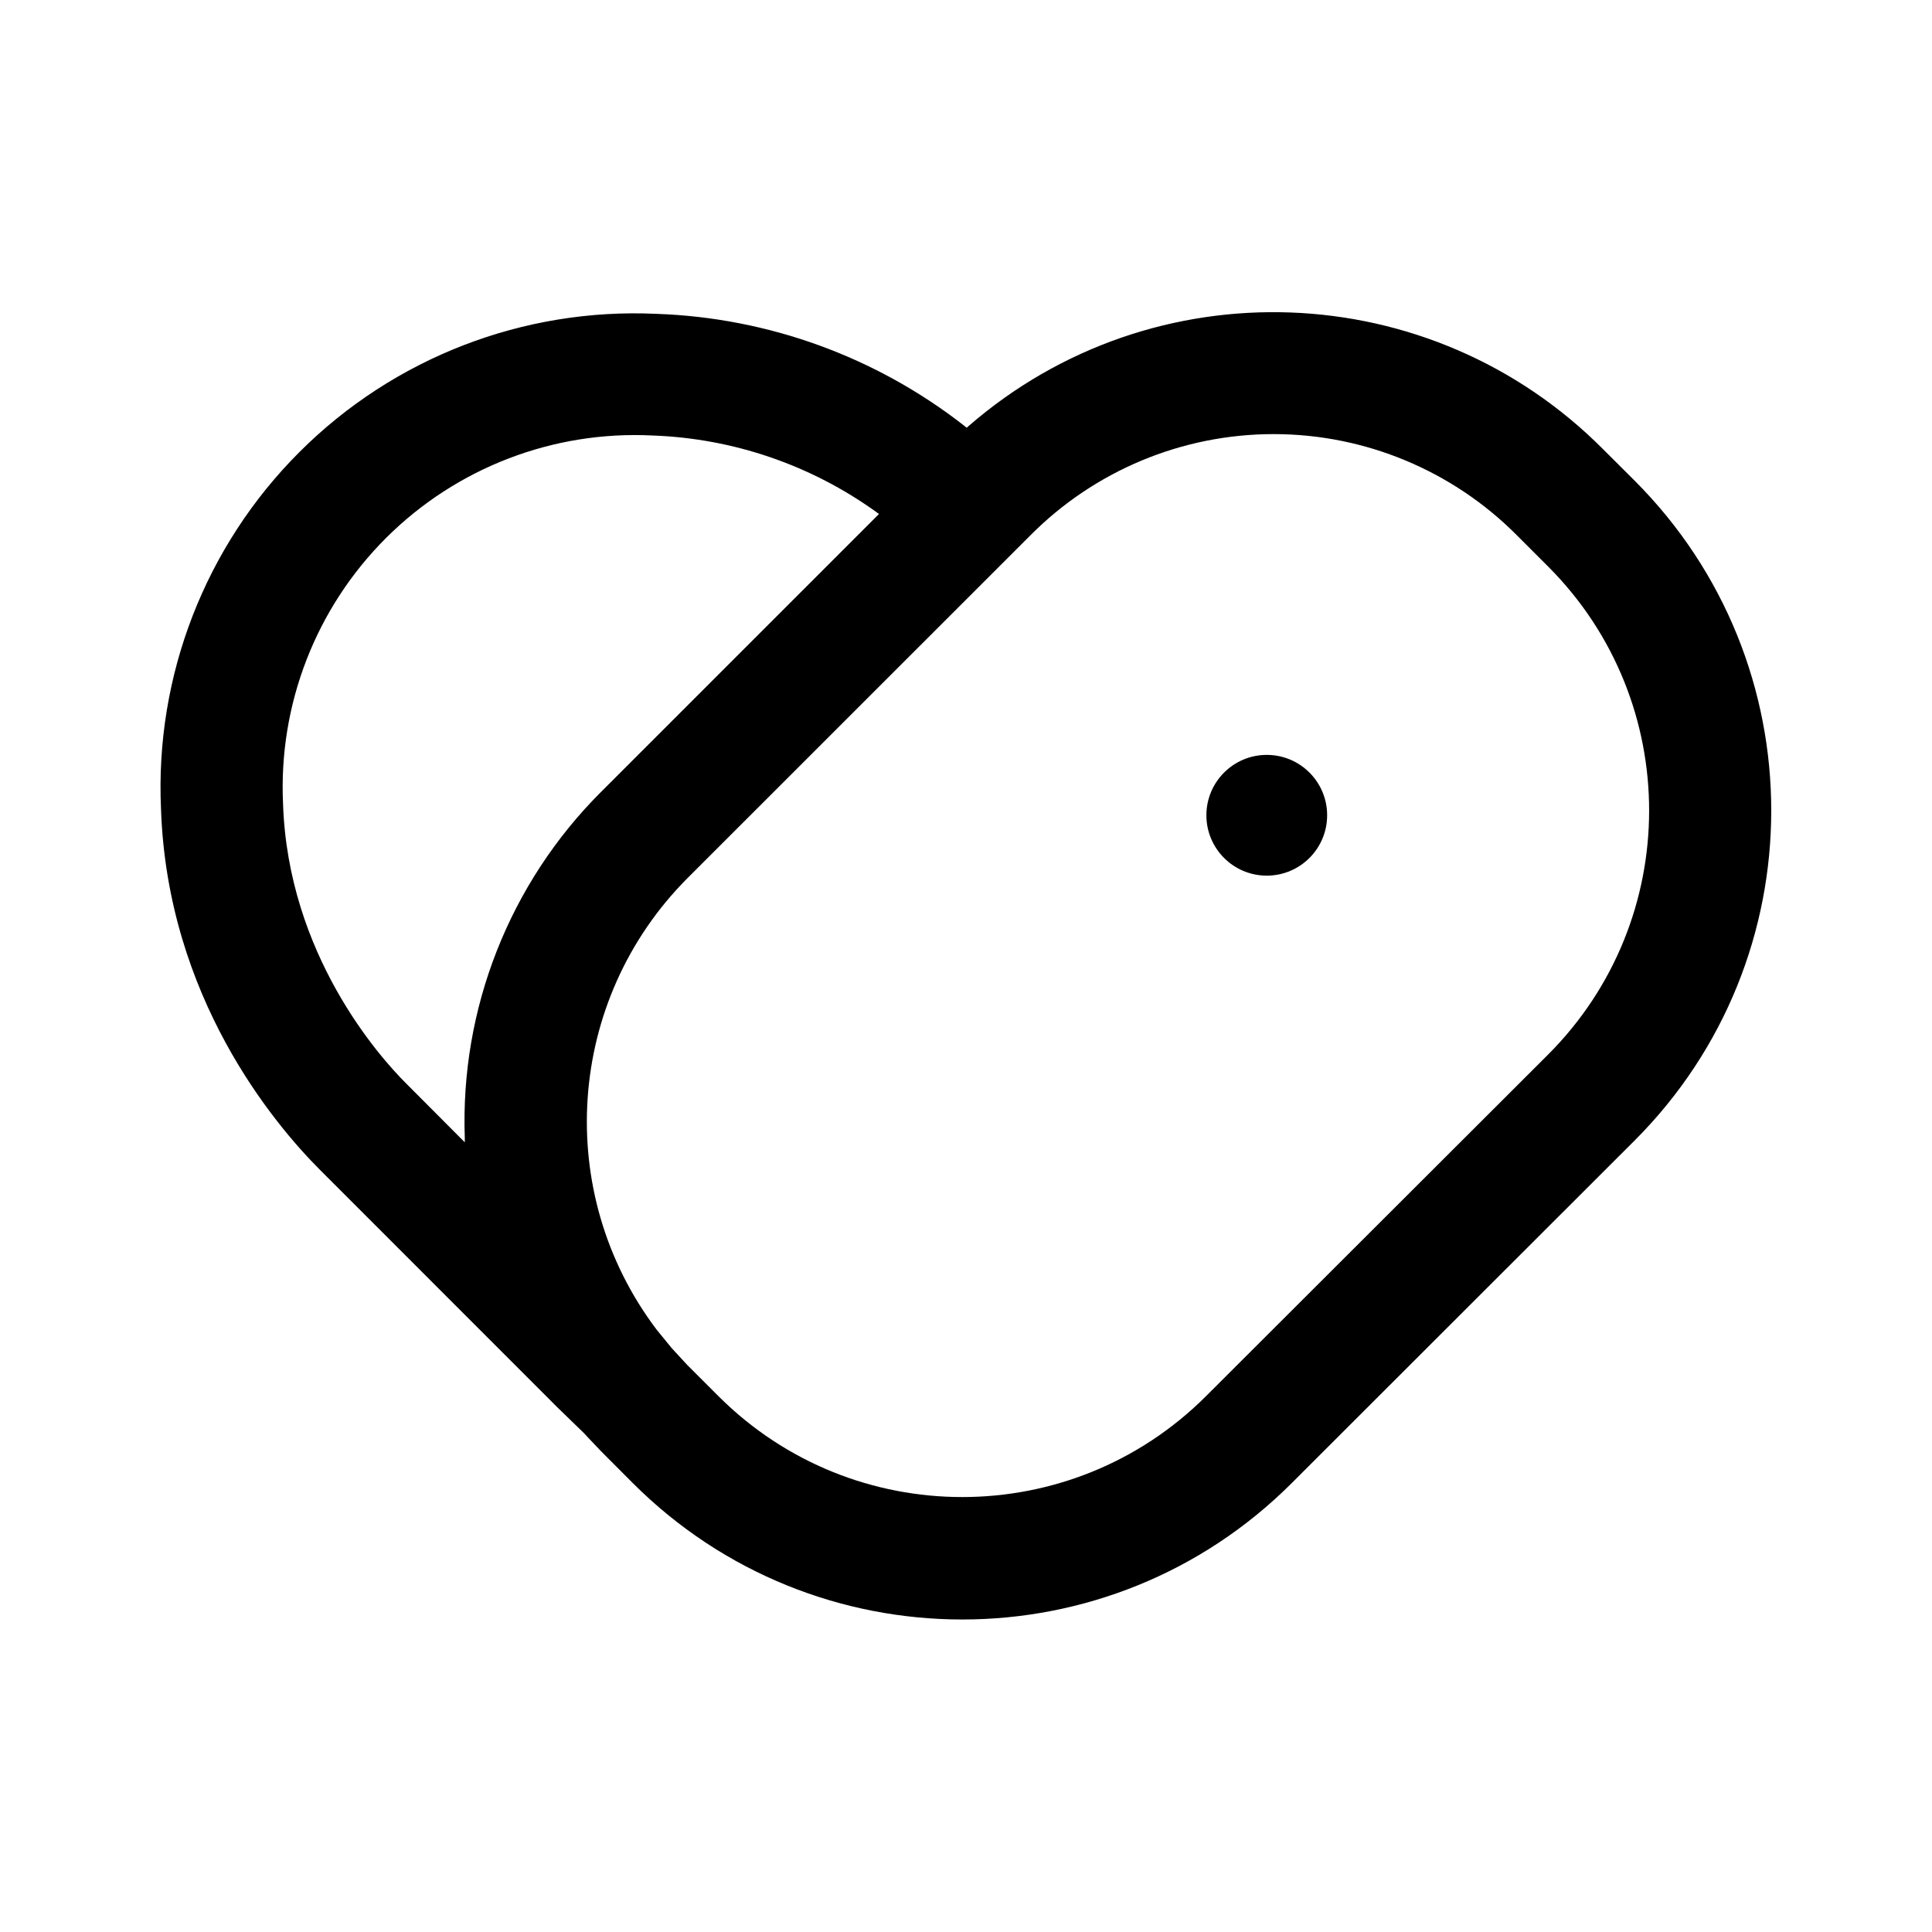
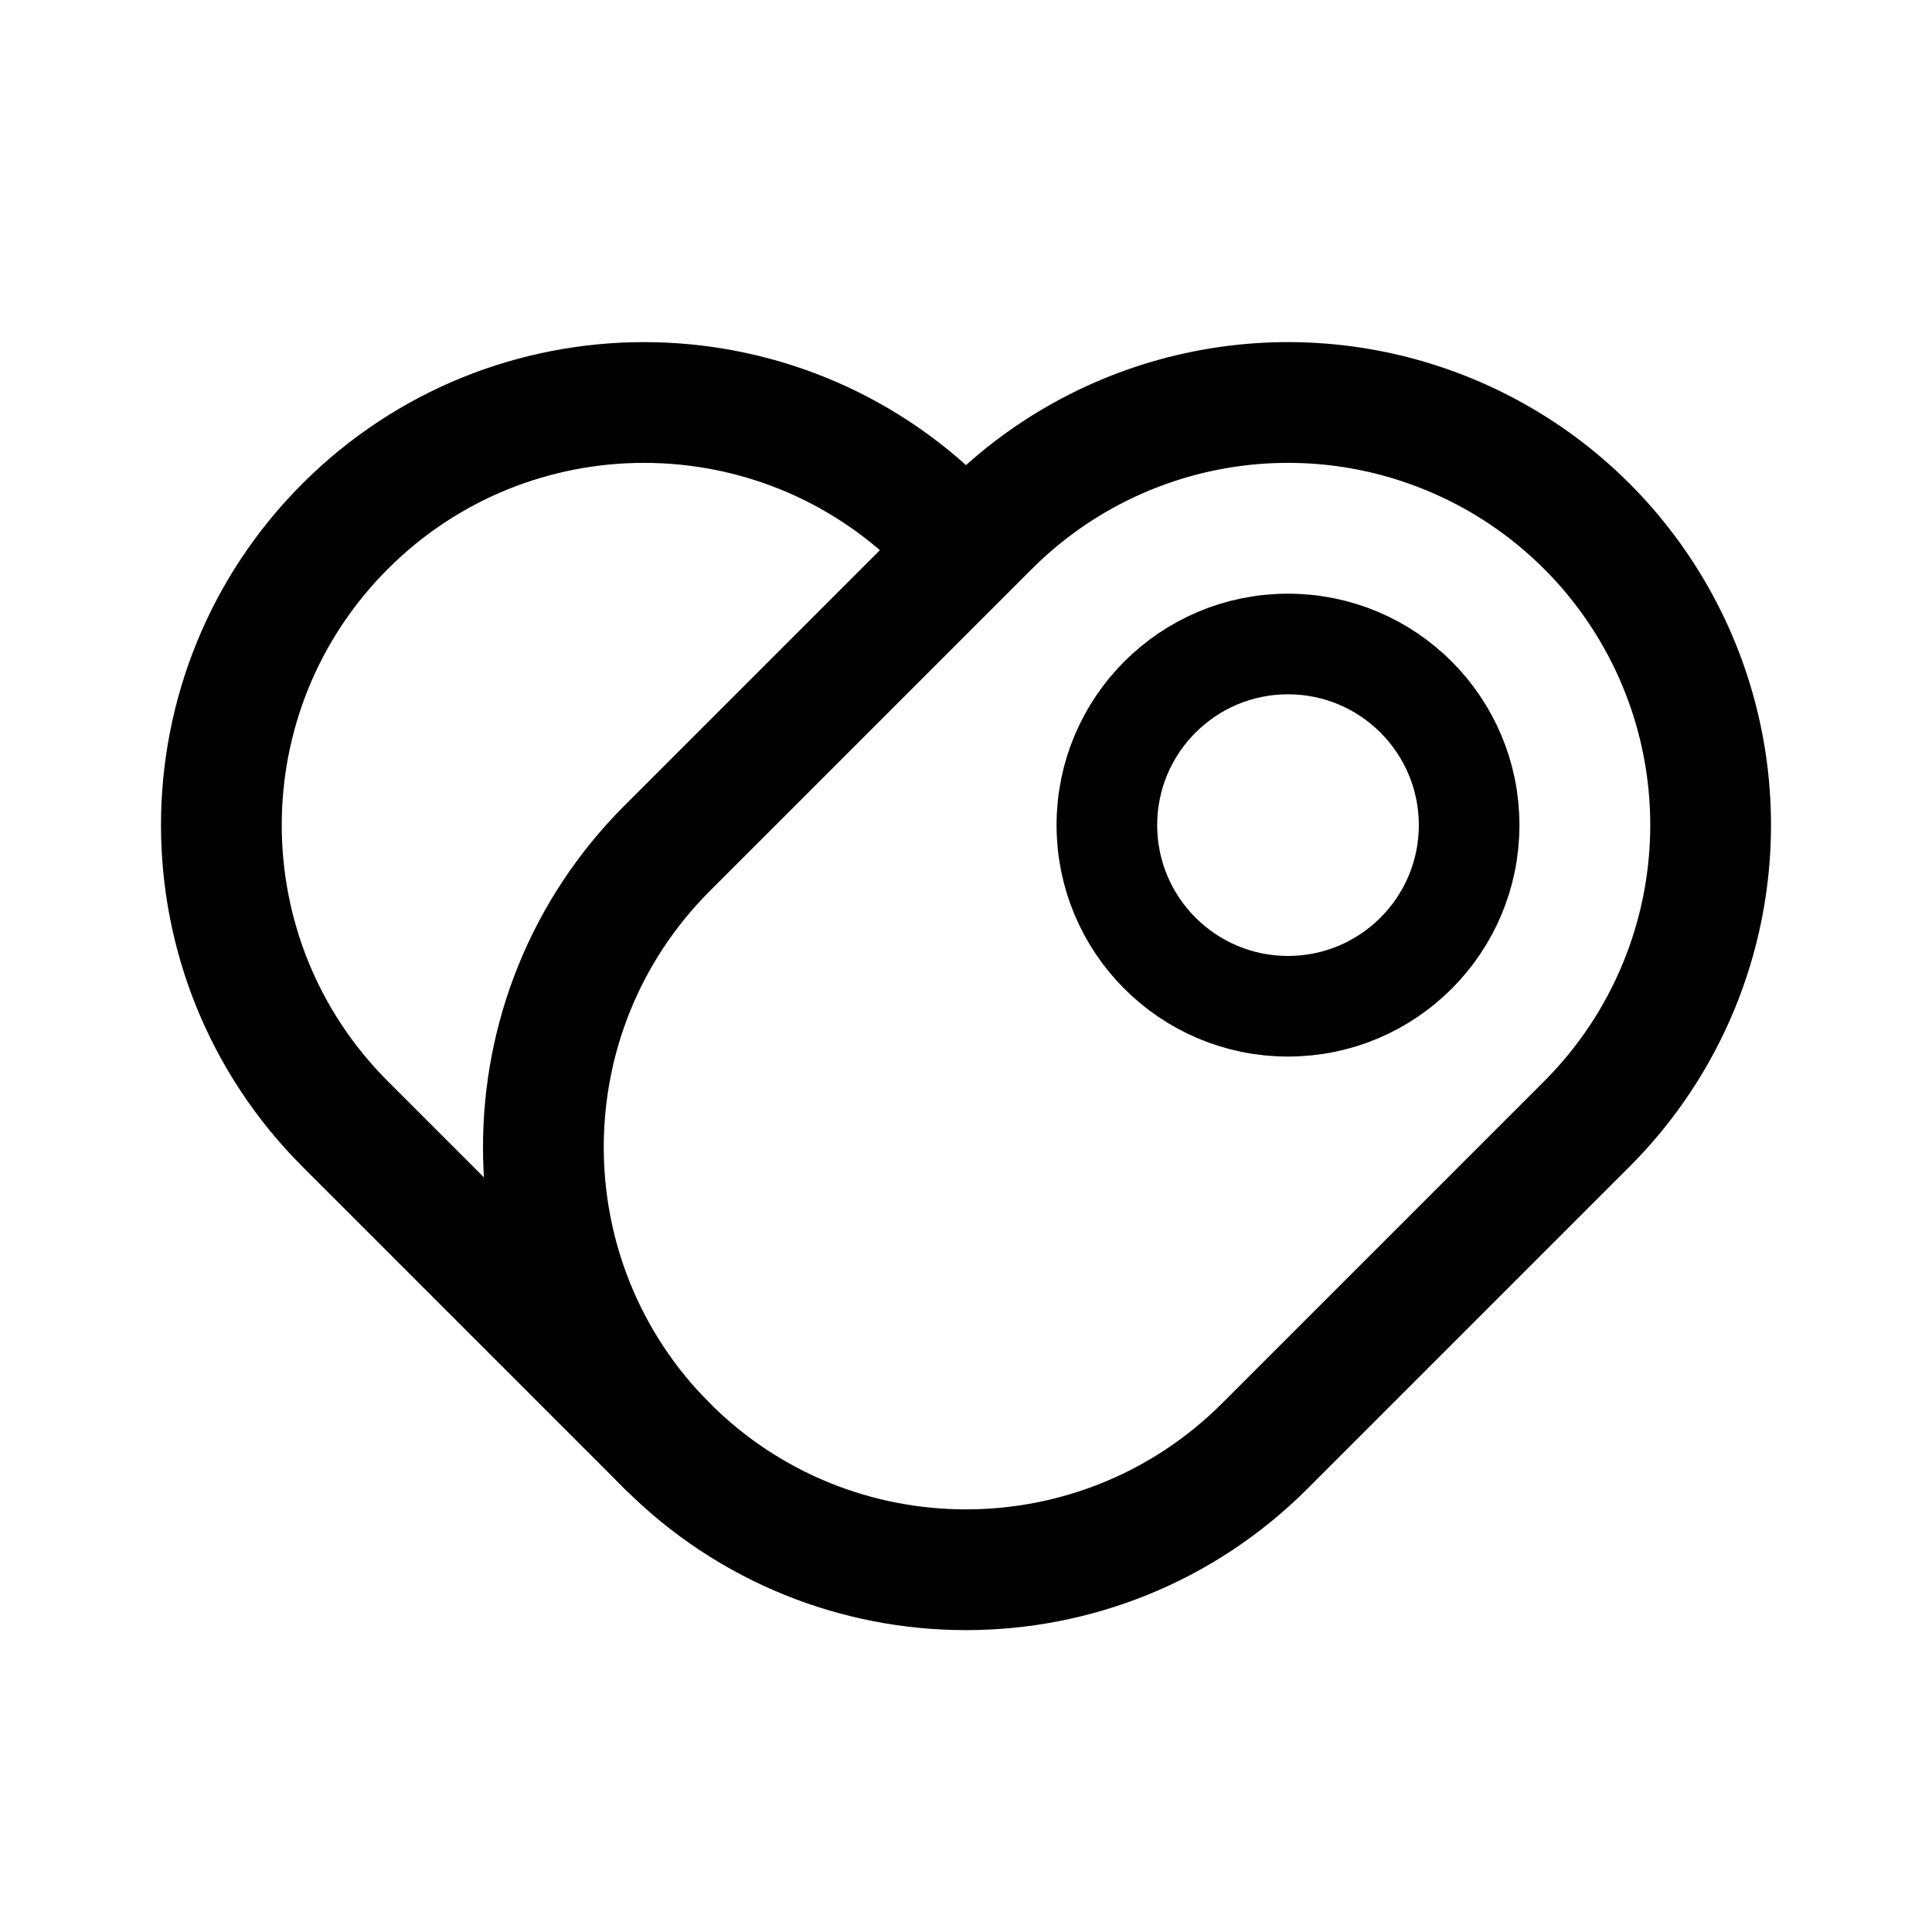
- <svg xmlns="http://www.w3.org/2000/svg" width="192" height="192" viewBox="0 0 192 192">
-   <path d="M58 142.39s1.16 1.25 1.76 1.86l3.12 3.13a46.32 46.32 0 0 0 65.5 0l34.09-34.06a46.38 46.38 0 0 0 0-65.53l-3.14-3.13a46.21 46.21 0 0 0-63.06-2.33l-.2.18-.22-.18a52.62 52.62 0 0 0-30.61-11.14A47.1 47.1 0 0 0 16 80.37c.62 18.74 11.26 31.35 15.81 35.9l23.54 23.55zm-17.59-34.67C37.66 105 28.63 94.81 28.13 79.91a35 35 0 0 1 36.72-36.63 40.5 40.5 0 0 1 22.27 7.63l.23.17-27.64 27.64a46.25 46.25 0 0 0-13.52 34.37v.43l-.43-.43zm113.46-2.94-34.05 34a34.28 34.28 0 0 1-48.39 0l-3.13-3.13-1.55-1.68s-1-1.23-1.51-1.85a34.28 34.28 0 0 1 3.06-44.83l34.08-34.07a34.08 34.08 0 0 1 48.39 0l3.13 3.13a34.31 34.31 0 0 1-.03 48.43" />
-   <circle cx="125.89" cy="81.02" r="6" />
+ <svg xmlns="http://www.w3.org/2000/svg" width="192" height="192" viewBox="0 0 192 192" fill="none">
+   <circle cx="128" cy="82" r="18" stroke="#000" stroke-width="10" stroke-linecap="round" stroke-linejoin="round" />
+   <path d="M170 82a41.996 41.996 0 0 1-12.302 29.698l-32 32a41.997 41.997 0 0 1-59.396 0 41.998 41.998 0 0 1 0-59.397l32-32A42 42 0 0 1 170 82Z" stroke="#000" stroke-width="12" stroke-linecap="round" stroke-linejoin="round" />
+   <path d="M93.698 52.301a42 42 0 0 0-59.397 59.397l32 32" stroke="#000" stroke-width="12" stroke-linecap="round" stroke-linejoin="round" />
</svg>
